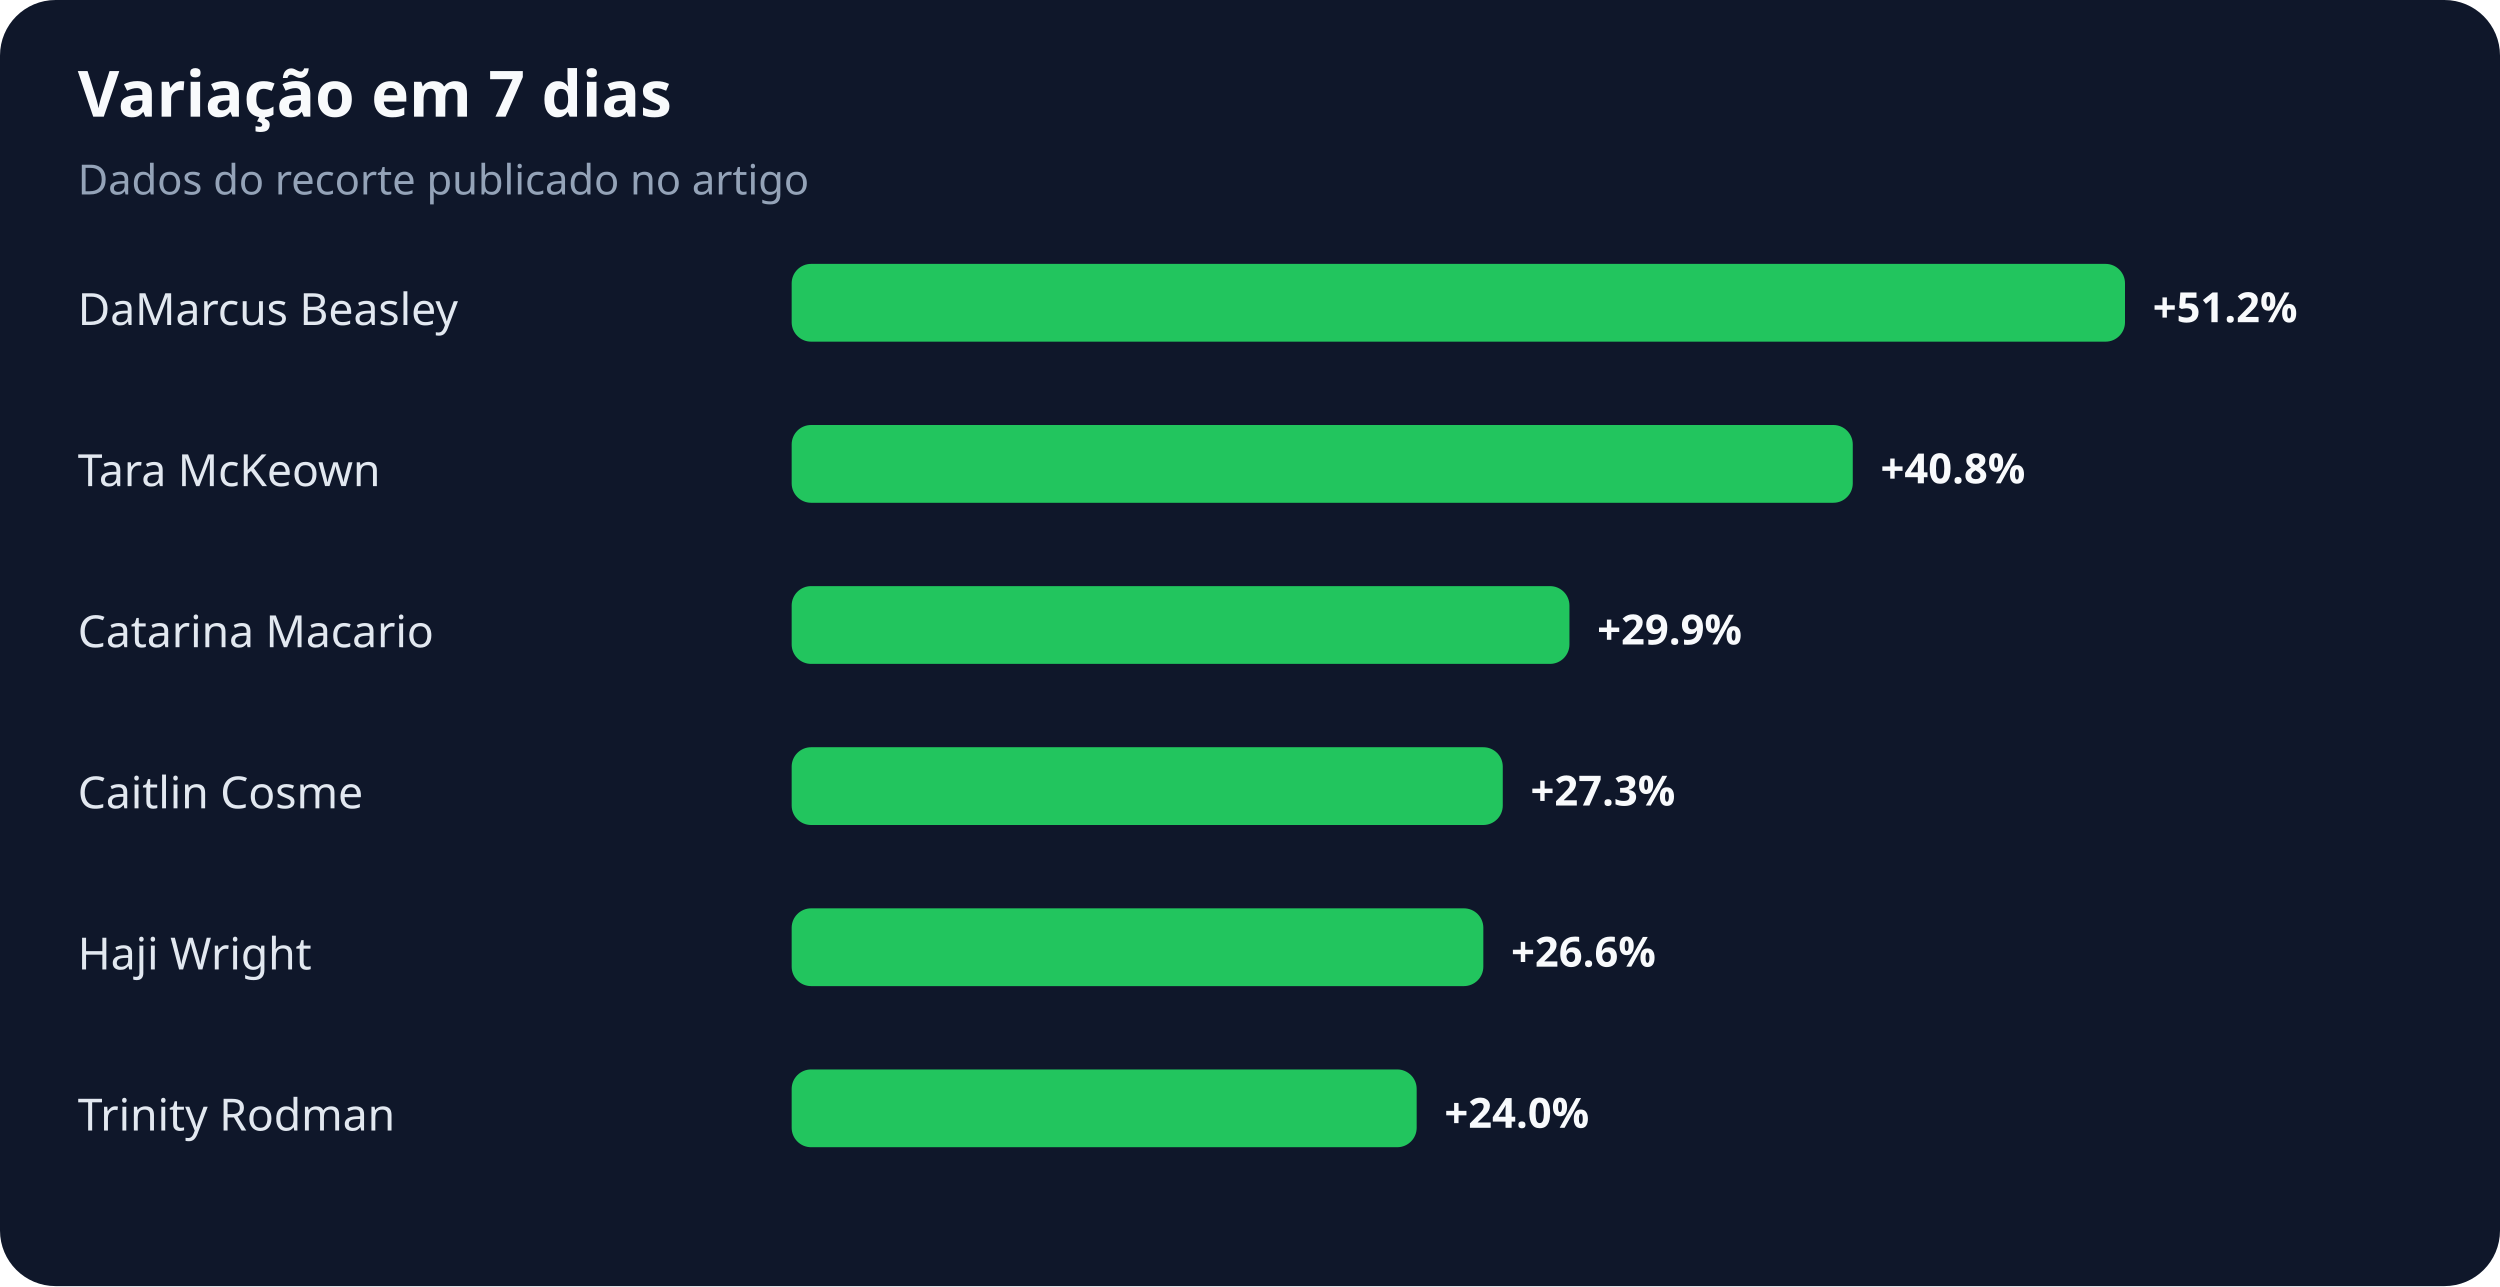
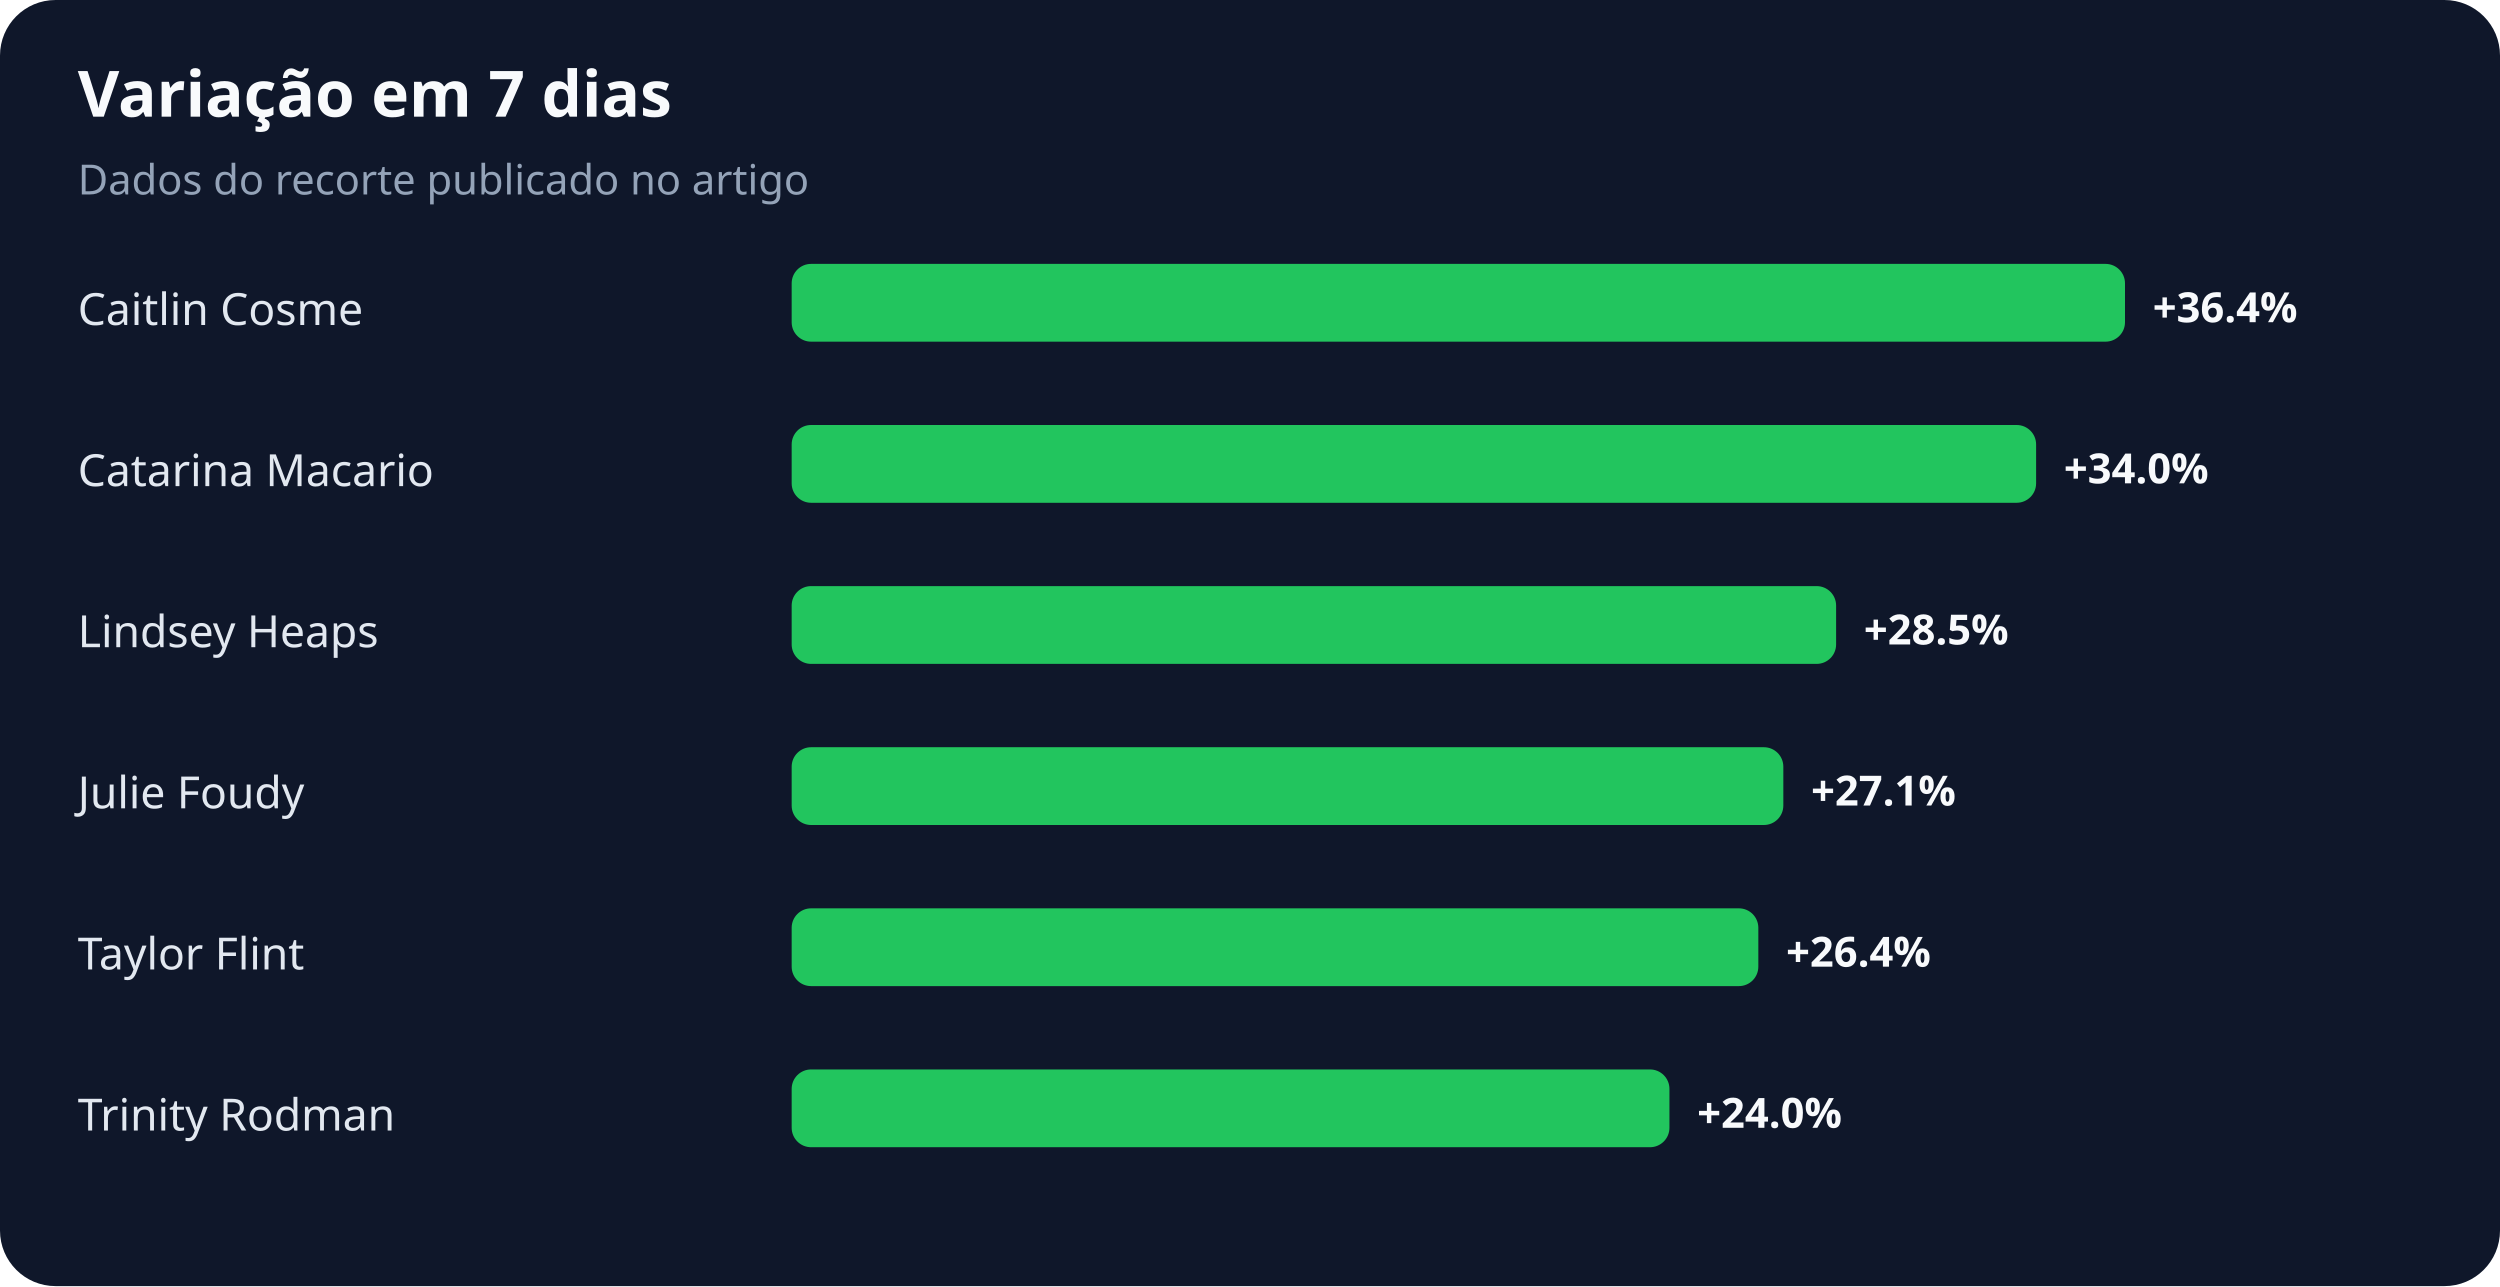
<svg xmlns="http://www.w3.org/2000/svg" width="900" height="463" viewBox="0 0 900 463" role="img" aria-labelledby="title desc">
  <rect width="100%" height="100%" rx="20" fill="#0f172a" />
  <text x="28" y="42" fill="#f8fafc" font-family="system-ui,sans-serif" font-size="23" font-weight="700">Variação em 7 dias</text>
  <text x="28" y="70" fill="#94a3b8" font-family="system-ui,sans-serif" font-size="15">Dados do recorte publicado no artigo</text>
-   <text x="28" y="117" fill="#e2e8f0" font-family="system-ui,sans-serif" font-size="16">DaMarcus Beasley</text>
+   <text x="28" y="117" fill="#e2e8f0" font-family="system-ui,sans-serif" font-size="16">Caitlin Cosme</text>
  <rect x="285" y="95" width="480" height="28" rx="7" fill="#22c55e" />
-   <text x="775" y="116" fill="#f8fafc" font-family="system-ui,sans-serif" font-size="15" font-weight="700">+51.2%</text>
-   <text x="28" y="175" fill="#e2e8f0" font-family="system-ui,sans-serif" font-size="16">Tara McKeown</text>
-   <rect x="285" y="153" width="382" height="28" rx="7" fill="#22c55e" />
-   <text x="677" y="174" fill="#f8fafc" font-family="system-ui,sans-serif" font-size="15" font-weight="700">+40.8%</text>
-   <text x="28" y="233" fill="#e2e8f0" font-family="system-ui,sans-serif" font-size="16">Catarina Macario</text>
-   <rect x="285" y="211" width="280" height="28" rx="7" fill="#22c55e" />
-   <text x="575" y="232" fill="#f8fafc" font-family="system-ui,sans-serif" font-size="15" font-weight="700">+29.9%</text>
-   <text x="28" y="291" fill="#e2e8f0" font-family="system-ui,sans-serif" font-size="16">Caitlin Cosme</text>
-   <rect x="285" y="269" width="256" height="28" rx="7" fill="#22c55e" />
-   <text x="551" y="290" fill="#f8fafc" font-family="system-ui,sans-serif" font-size="15" font-weight="700">+27.3%</text>
-   <text x="28" y="349" fill="#e2e8f0" font-family="system-ui,sans-serif" font-size="16">Haji Wright</text>
-   <rect x="285" y="327" width="249" height="28" rx="7" fill="#22c55e" />
-   <text x="544" y="348" fill="#f8fafc" font-family="system-ui,sans-serif" font-size="15" font-weight="700">+26.6%</text>
+   <text x="775" y="116" fill="#f8fafc" font-family="system-ui,sans-serif" font-size="15" font-weight="700">+36.4%</text>
+   <text x="28" y="175" fill="#e2e8f0" font-family="system-ui,sans-serif" font-size="16">Catarina Macario</text>
+   <rect x="285" y="153" width="448" height="28" rx="7" fill="#22c55e" />
+   <text x="743" y="174" fill="#f8fafc" font-family="system-ui,sans-serif" font-size="15" font-weight="700">+34.0%</text>
+   <text x="28" y="233" fill="#e2e8f0" font-family="system-ui,sans-serif" font-size="16">Lindsey Heaps</text>
+   <rect x="285" y="211" width="376" height="28" rx="7" fill="#22c55e" />
+   <text x="671" y="232" fill="#f8fafc" font-family="system-ui,sans-serif" font-size="15" font-weight="700">+28.5%</text>
+   <text x="28" y="291" fill="#e2e8f0" font-family="system-ui,sans-serif" font-size="16">Julie Foudy</text>
+   <rect x="285" y="269" width="357" height="28" rx="7" fill="#22c55e" />
+   <text x="652" y="290" fill="#f8fafc" font-family="system-ui,sans-serif" font-size="15" font-weight="700">+27.1%</text>
+   <text x="28" y="349" fill="#e2e8f0" font-family="system-ui,sans-serif" font-size="16">Taylor Flint</text>
+   <rect x="285" y="327" width="348" height="28" rx="7" fill="#22c55e" />
+   <text x="643" y="348" fill="#f8fafc" font-family="system-ui,sans-serif" font-size="15" font-weight="700">+26.4%</text>
  <text x="28" y="407" fill="#e2e8f0" font-family="system-ui,sans-serif" font-size="16">Trinity Rodman</text>
-   <rect x="285" y="385" width="225" height="28" rx="7" fill="#22c55e" />
-   <text x="520" y="406" fill="#f8fafc" font-family="system-ui,sans-serif" font-size="15" font-weight="700">+24.0%</text>
+   <rect x="285" y="385" width="316" height="28" rx="7" fill="#22c55e" />
+   <text x="611" y="406" fill="#f8fafc" font-family="system-ui,sans-serif" font-size="15" font-weight="700">+24.0%</text>
</svg>
